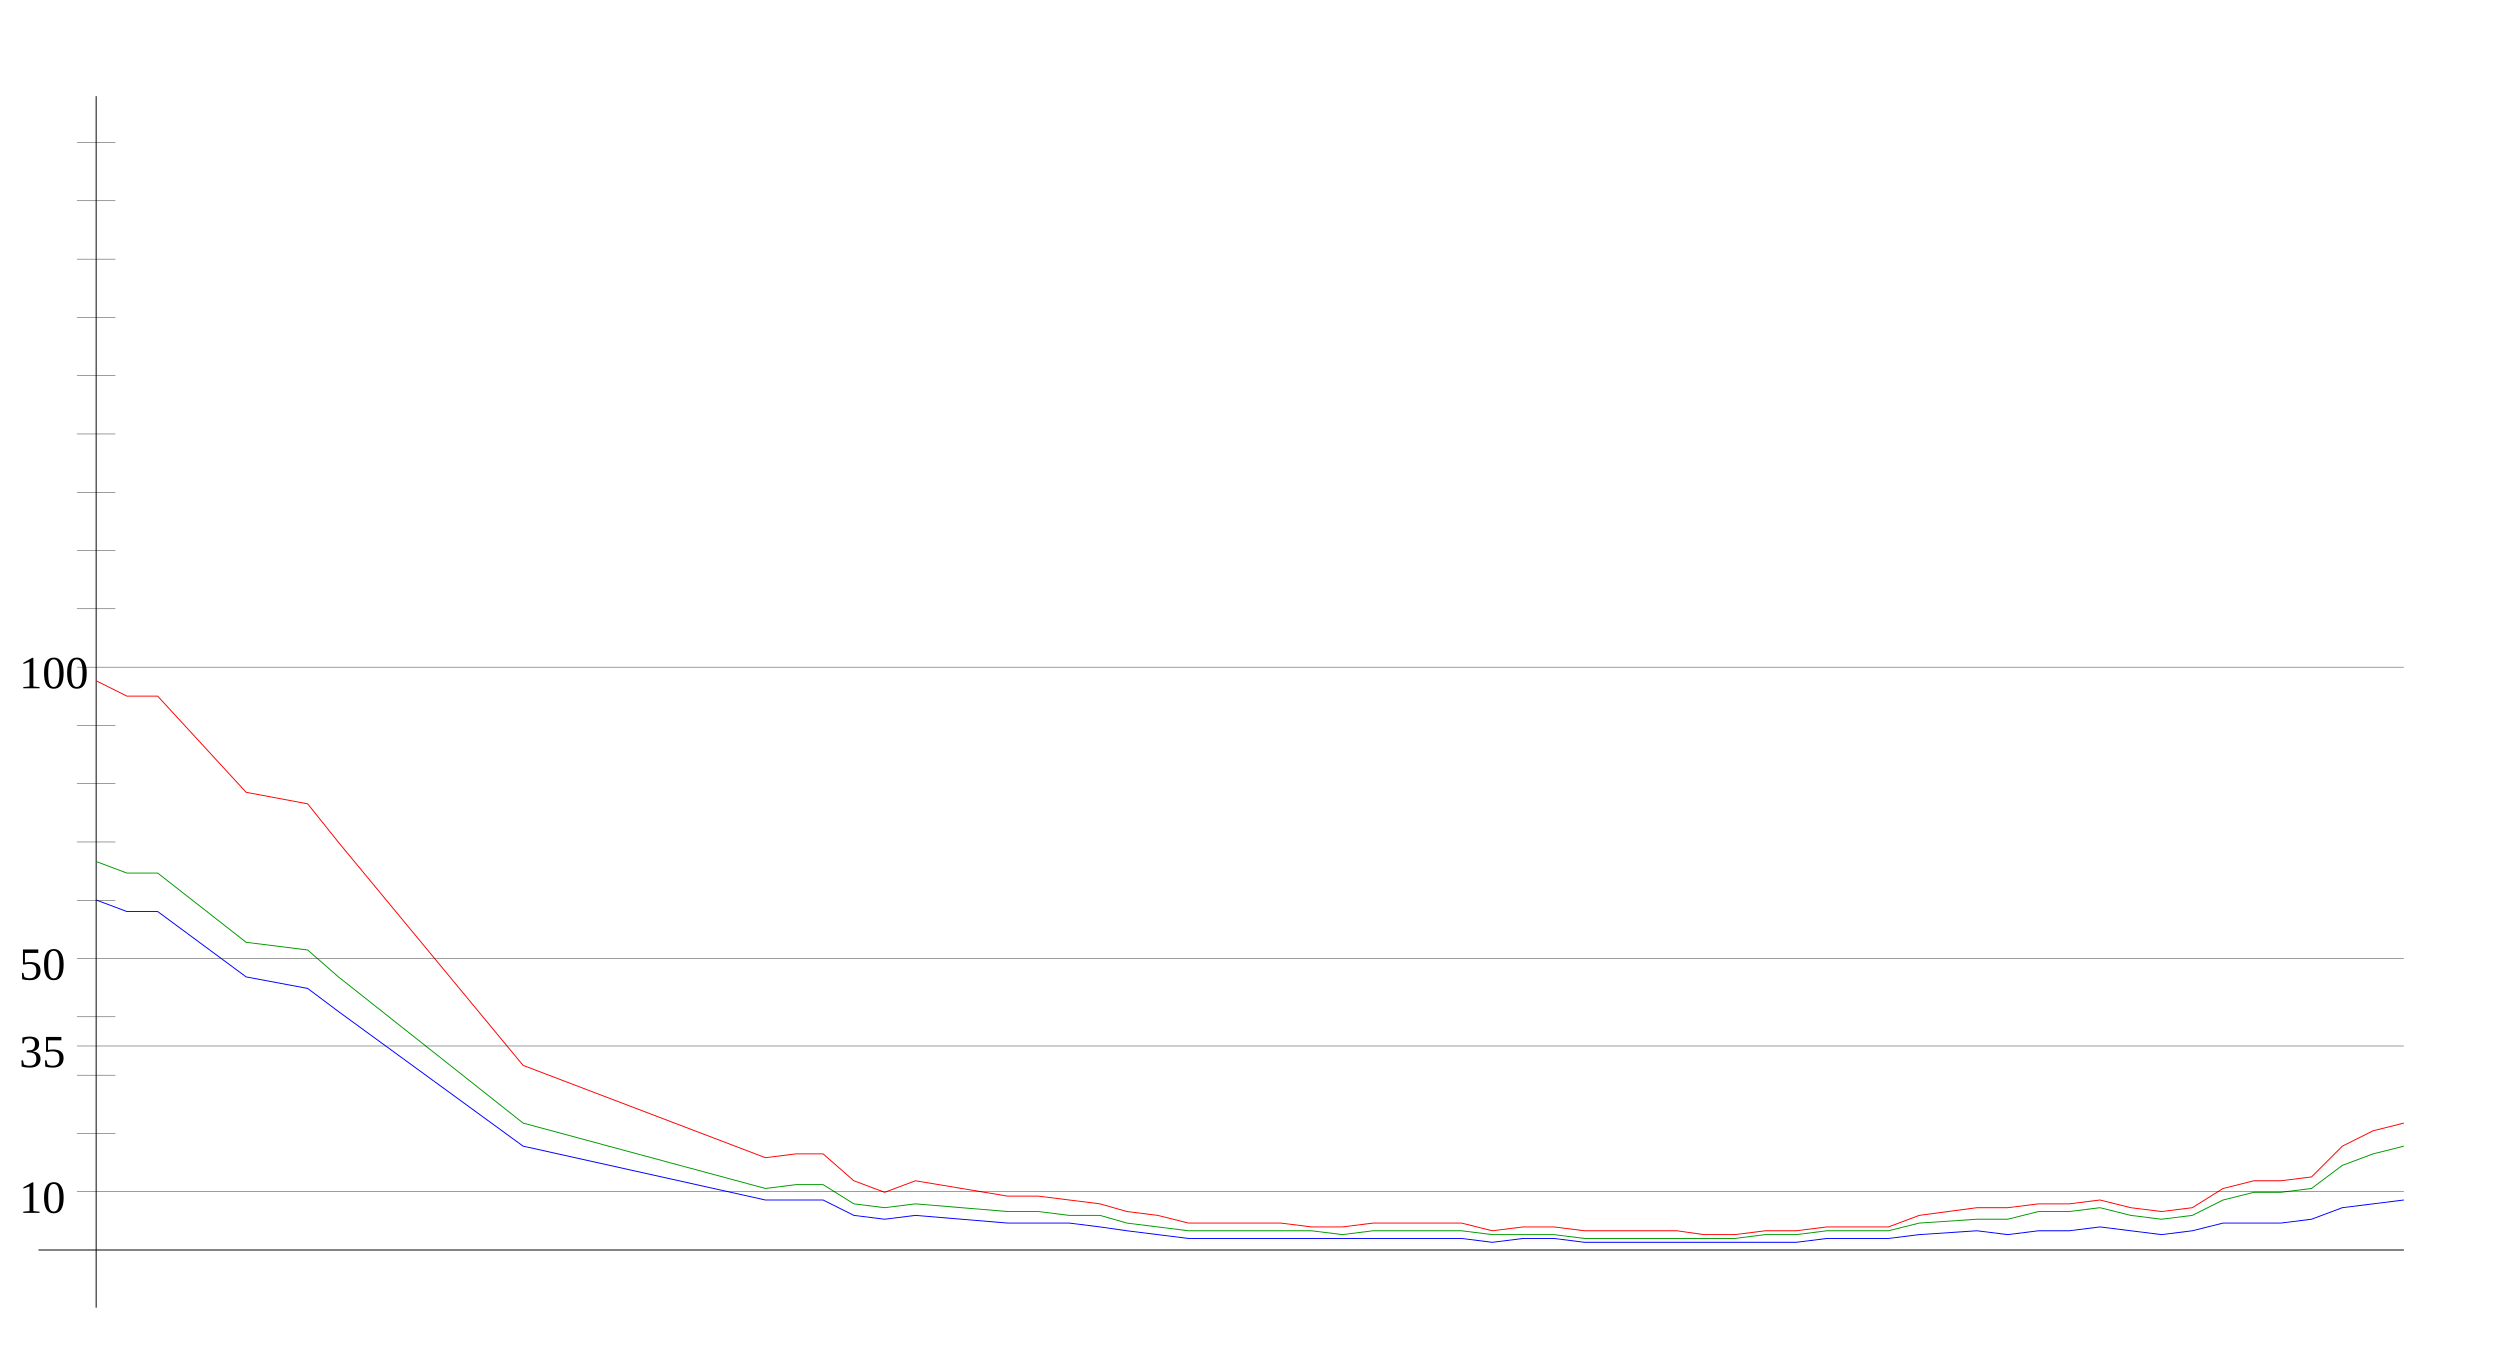
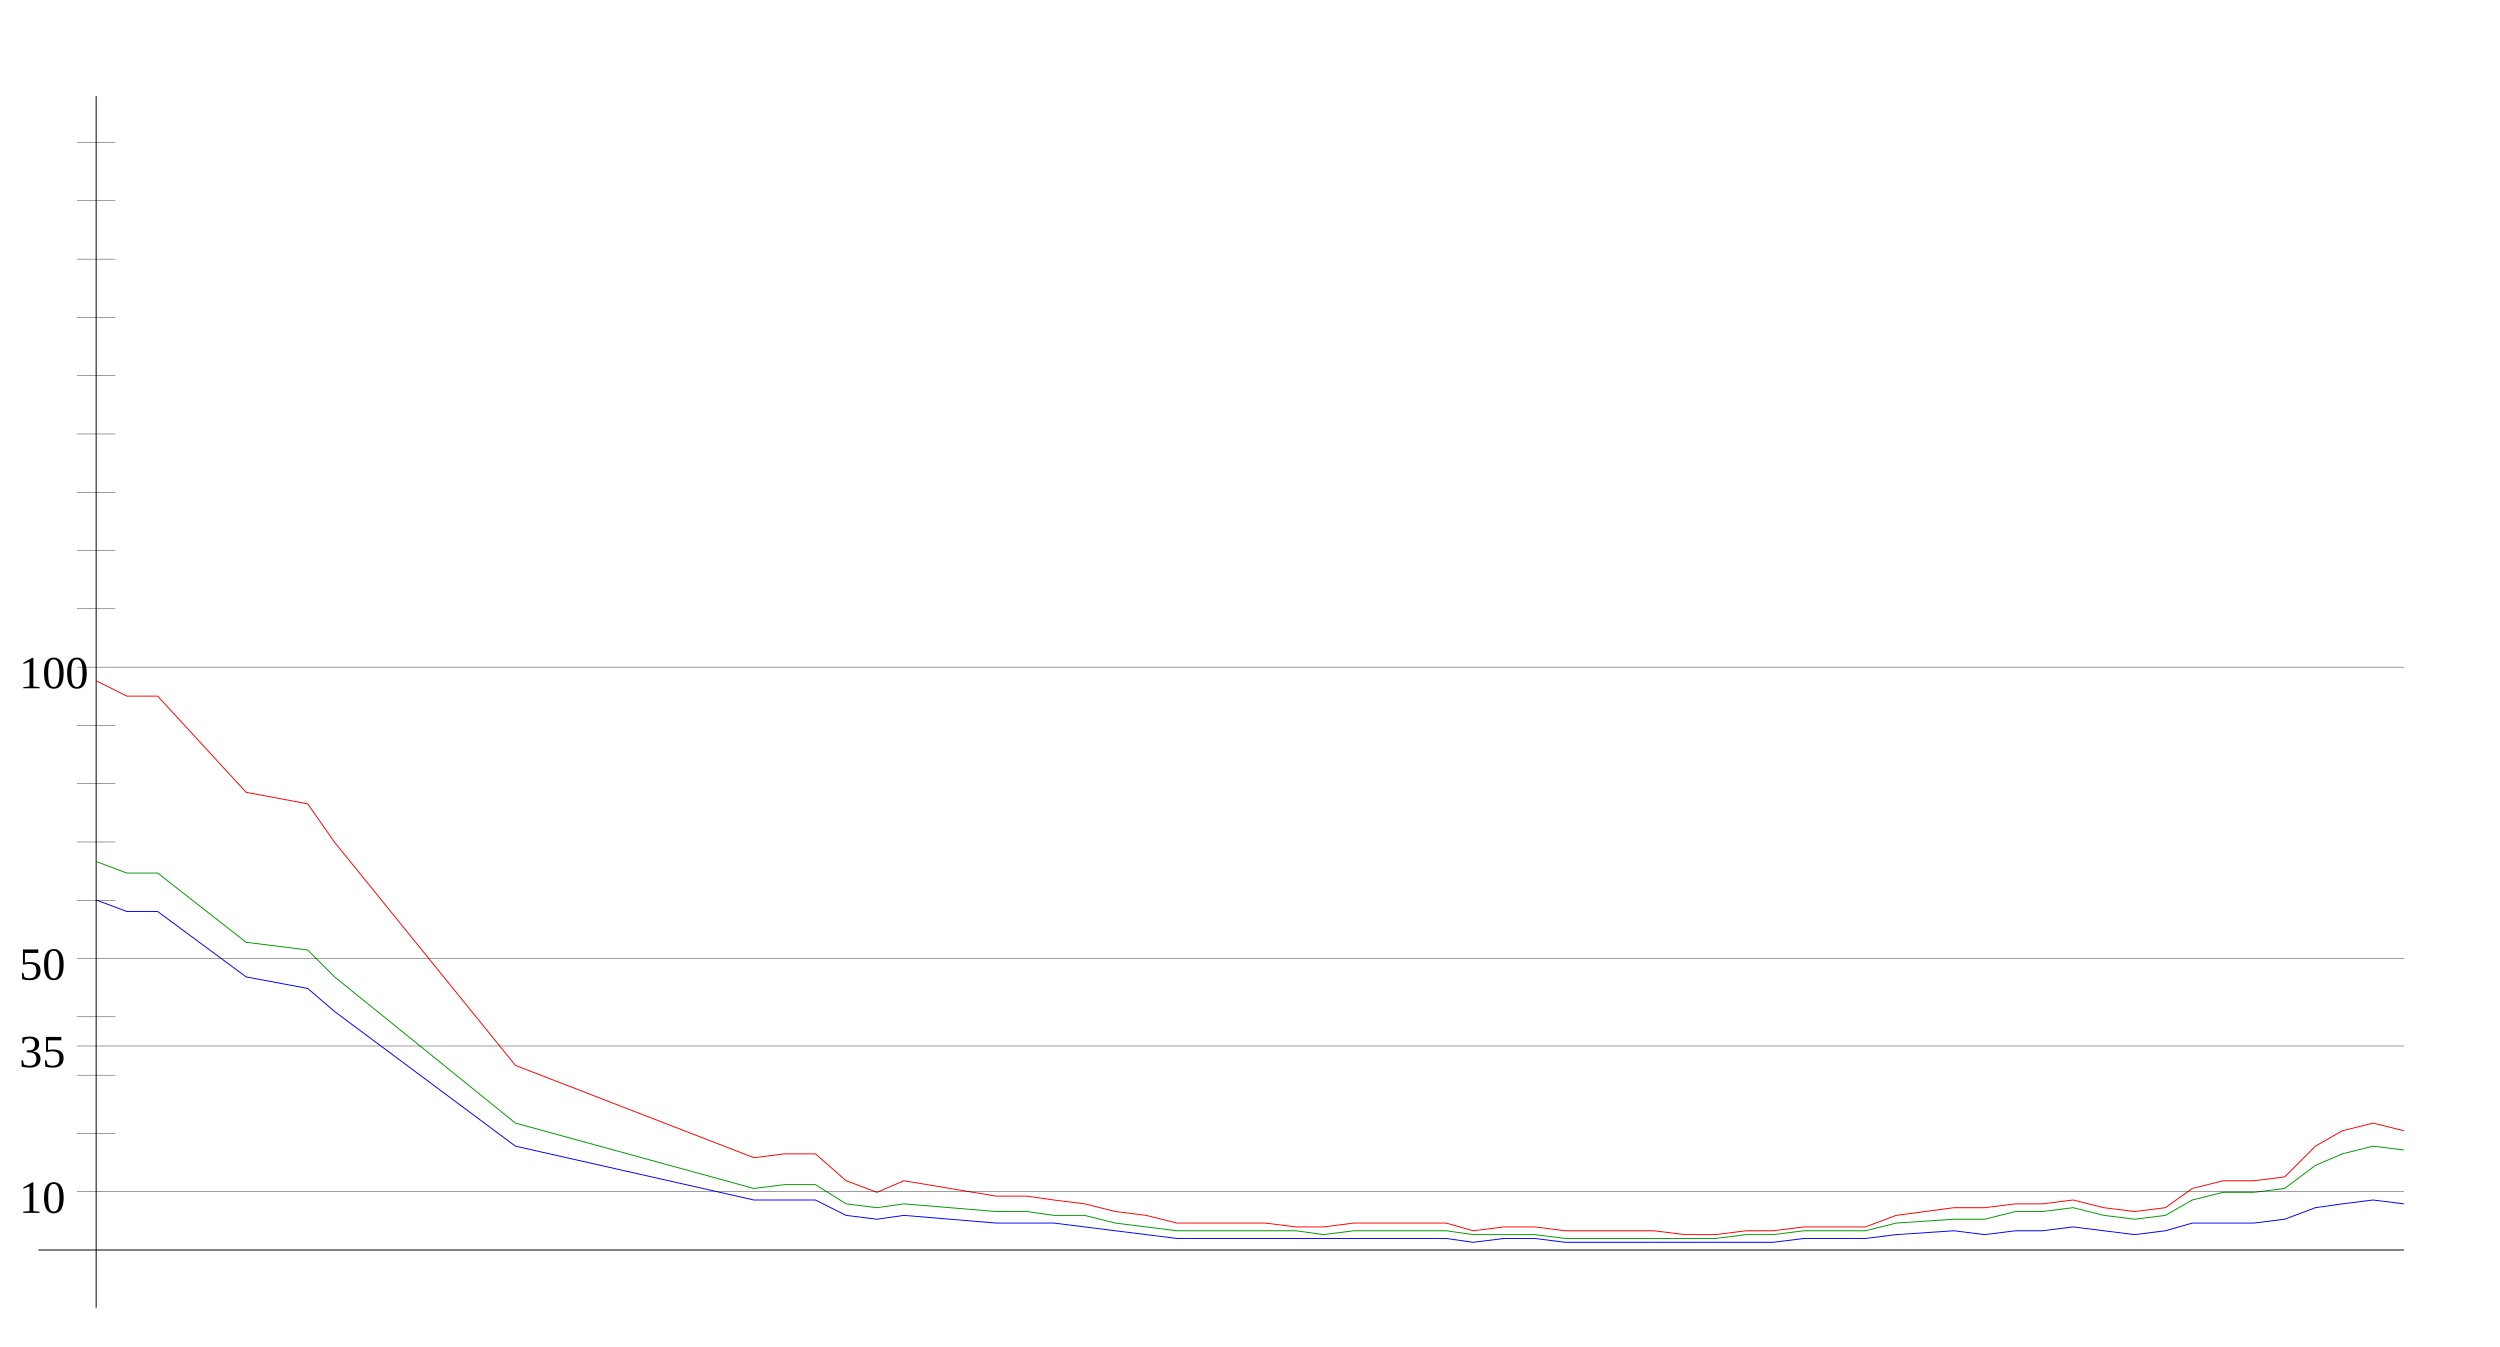
<svg xmlns="http://www.w3.org/2000/svg" width="650" height="350" version="1.1" id="sparkleline_DE-MV">
  <g id="layer1">
    <path style="fill:none;stroke:#000000;stroke-width:0.25px;" d="M 25,340 25,25" id="vertical_axis" />
    <path style="fill:none;stroke:#000000;stroke-width:0.25px;" d="M 10,325 625,325" id="horizontal_axis" />
-     <path style="fill:none;stroke:#0000ff;stroke-width:0.25px;" d="M 25,234  33,237 41,237 64,254 80,257 88,263 136,298 199,312 207,312  214,312 222,316 230,317 238,316 262,318 270,318 278,318 286,319  293,320 301,321 309,322 317,322 325,322 333,322 341,322 349,322  357,322 364,322 372,322 380,322 388,323 396,322 404,322 412,323  420,323 428,323 436,323 443,323 451,323 459,323 467,323 475,322  483,322 491,322 499,321 514,320 522,321 530,320 538,320 546,319  554,320 562,321 570,320 578,318 586,318 593,318 601,317 609,314  617,313 625,312" id="cases7_100k" />
-     <path style="fill:none;stroke:#009900;stroke-width:0.25px;" d="M 25,224  33,227 41,227 64,245 80,247 88,254 136,292 199,309 207,308  214,308 222,313 230,314 238,313 262,315 270,315 278,316 286,316  293,318 301,319 309,320 317,320 325,320 333,320 341,320 349,321  357,320 364,320 372,320 380,320 388,321 396,321 404,321 412,322  420,322 428,322 436,322 443,322 451,322 459,321 467,321 475,320  483,320 491,320 499,318 514,317 522,317 530,315 538,315 546,314  554,316 562,317 570,316 578,312 586,310 593,310 601,309 609,303  617,300 625,298" id="cases7_100k_nofullvac" />
-     <path style="fill:none;stroke:#ff0000;stroke-width:0.25px;" d="M 25,177  33,181 41,181 64,206 80,209 88,219 136,277 199,301 207,300  214,300 222,307 230,310 238,307 262,311 270,311 278,312 286,313  293,315 301,316 309,318 317,318 325,318 333,318 341,319 349,319  357,318 364,318 372,318 380,318 388,320 396,319 404,319 412,320  420,320 428,320 436,320 443,321 451,321 459,320 467,320 475,319  483,319 491,319 499,316 514,314 522,314 530,313 538,313 546,312  554,314 562,315 570,314 578,309 586,307 593,307 601,306 609,298  617,294 625,292" id="cases7_100k_novac" />
+     <path style="fill:none;stroke:#0000ff;stroke-width:0.25px;" d="M 25,234  33,237 41,237 64,254 80,257 87,263 134,298 196,312 204,312  212,312 220,316 228,317 235,316 259,318 267,318 274,318 282,319  290,320 298,321 306,322 313,322 321,322 329,322 337,322 344,322  352,322 360,322 368,322 376,322 383,323 391,322 399,322 407,323  415,323 422,323 430,323 438,323 446,323 454,323 461,323 469,322  477,322 485,322 493,321 508,320 516,321 524,320 531,320 539,319  547,320 555,321 563,320 570,318 578,318 586,318 594,317 602,314  609,313 617,312 625,313" id="cases7_100k" />
+     <path style="fill:none;stroke:#009900;stroke-width:0.25px;" d="M 25,224  33,227 41,227 64,245 80,247 87,254 134,292 196,309 204,308  212,308 220,313 228,314 235,313 259,315 267,315 274,316 282,316  290,318 298,319 306,320 313,320 321,320 329,320 337,320 344,321  352,320 360,320 368,320 376,320 383,321 391,321 399,321 407,322  415,322 422,322 430,322 438,322 446,322 454,321 461,321 469,320  477,320 485,320 493,318 508,317 516,317 524,315 531,315 539,314  547,316 555,317 563,316 570,312 578,310 586,310 594,309 602,303  609,300 617,298 625,299" id="cases7_100k_nofullvac" />
+     <path style="fill:none;stroke:#ff0000;stroke-width:0.25px;" d="M 25,177  33,181 41,181 64,206 80,209 87,219 134,277 196,301 204,300  212,300 220,307 228,310 235,307 259,311 267,311 274,312 282,313  290,315 298,316 306,318 313,318 321,318 329,318 337,319 344,319  352,318 360,318 368,318 376,318 383,320 391,319 399,319 407,320  415,320 422,320 430,320 438,321 446,321 454,320 461,320 469,319  477,319 485,319 493,316 508,314 516,314 524,313 531,313 539,312  547,314 555,315 563,314 570,309 578,307 586,307 594,306 602,298  609,294 617,292 625,294" id="cases7_100k_novac" />
    <path style="fill:none;stroke:#000000;stroke-width:0.1px;" d="M 20,309.845 625,309.845" id="yaxis_10" />
    <text xml:space="preserve" style="font-size:12px" x="5" y="315.345" id="hline_caption10">
      <tspan id="hline_caption_10" x="5" y="315.345">10</tspan>
    </text>
    <path style="fill:none;stroke:#000000;stroke-width:0.1px;" d="M 20,294.69 30,294.69" id="yaxis_20" />
    <path style="fill:none;stroke:#000000;stroke-width:0.1px;" d="M 20,279.536 30,279.536" id="yaxis_30" />
    <path style="fill:none;stroke:#000000;stroke-width:0.1px;" d="M 20,271.958 625,271.958" id="yaxis_35" />
    <text xml:space="preserve" style="font-size:12px" x="5" y="277.458" id="hline_caption35">
      <tspan id="hline_caption_35" x="5" y="277.458">35</tspan>
    </text>
    <path style="fill:none;stroke:#000000;stroke-width:0.1px;" d="M 20,264.381 30,264.381" id="yaxis_40" />
    <path style="fill:none;stroke:#000000;stroke-width:0.1px;" d="M 20,249.226 625,249.226" id="yaxis_50" />
    <text xml:space="preserve" style="font-size:12px" x="5" y="254.726" id="hline_caption50">
      <tspan id="hline_caption_50" x="5" y="254.726">50</tspan>
    </text>
    <path style="fill:none;stroke:#000000;stroke-width:0.1px;" d="M 20,234.071 30,234.071" id="yaxis_60" />
    <path style="fill:none;stroke:#000000;stroke-width:0.1px;" d="M 20,218.916 30,218.916" id="yaxis_70" />
    <path style="fill:none;stroke:#000000;stroke-width:0.1px;" d="M 20,203.762 30,203.762" id="yaxis_80" />
    <path style="fill:none;stroke:#000000;stroke-width:0.1px;" d="M 20,188.607 30,188.607" id="yaxis_90" />
    <path style="fill:none;stroke:#000000;stroke-width:0.1px;" d="M 20,173.452 625,173.452" id="yaxis_100" />
    <text xml:space="preserve" style="font-size:12px" x="5" y="178.952" id="hline_caption100">
      <tspan id="hline_caption_100" x="5" y="178.952">100</tspan>
    </text>
    <path style="fill:none;stroke:#000000;stroke-width:0.1px;" d="M 20,158.297 30,158.297" id="yaxis_110" />
    <path style="fill:none;stroke:#000000;stroke-width:0.1px;" d="M 20,143.142 30,143.142" id="yaxis_120" />
    <path style="fill:none;stroke:#000000;stroke-width:0.1px;" d="M 20,127.988 30,127.988" id="yaxis_130" />
    <path style="fill:none;stroke:#000000;stroke-width:0.1px;" d="M 20,112.833 30,112.833" id="yaxis_140" />
    <path style="fill:none;stroke:#000000;stroke-width:0.1px;" d="M 20,97.678 30,97.678" id="yaxis_150" />
    <path style="fill:none;stroke:#000000;stroke-width:0.1px;" d="M 20,82.523 30,82.523" id="yaxis_160" />
    <path style="fill:none;stroke:#000000;stroke-width:0.1px;" d="M 20,67.368 30,67.368" id="yaxis_170" />
    <path style="fill:none;stroke:#000000;stroke-width:0.1px;" d="M 20,52.214 30,52.214" id="yaxis_180" />
    <path style="fill:none;stroke:#000000;stroke-width:0.1px;" d="M 20,37.059 30,37.059" id="yaxis_190" />
  </g>
</svg>
